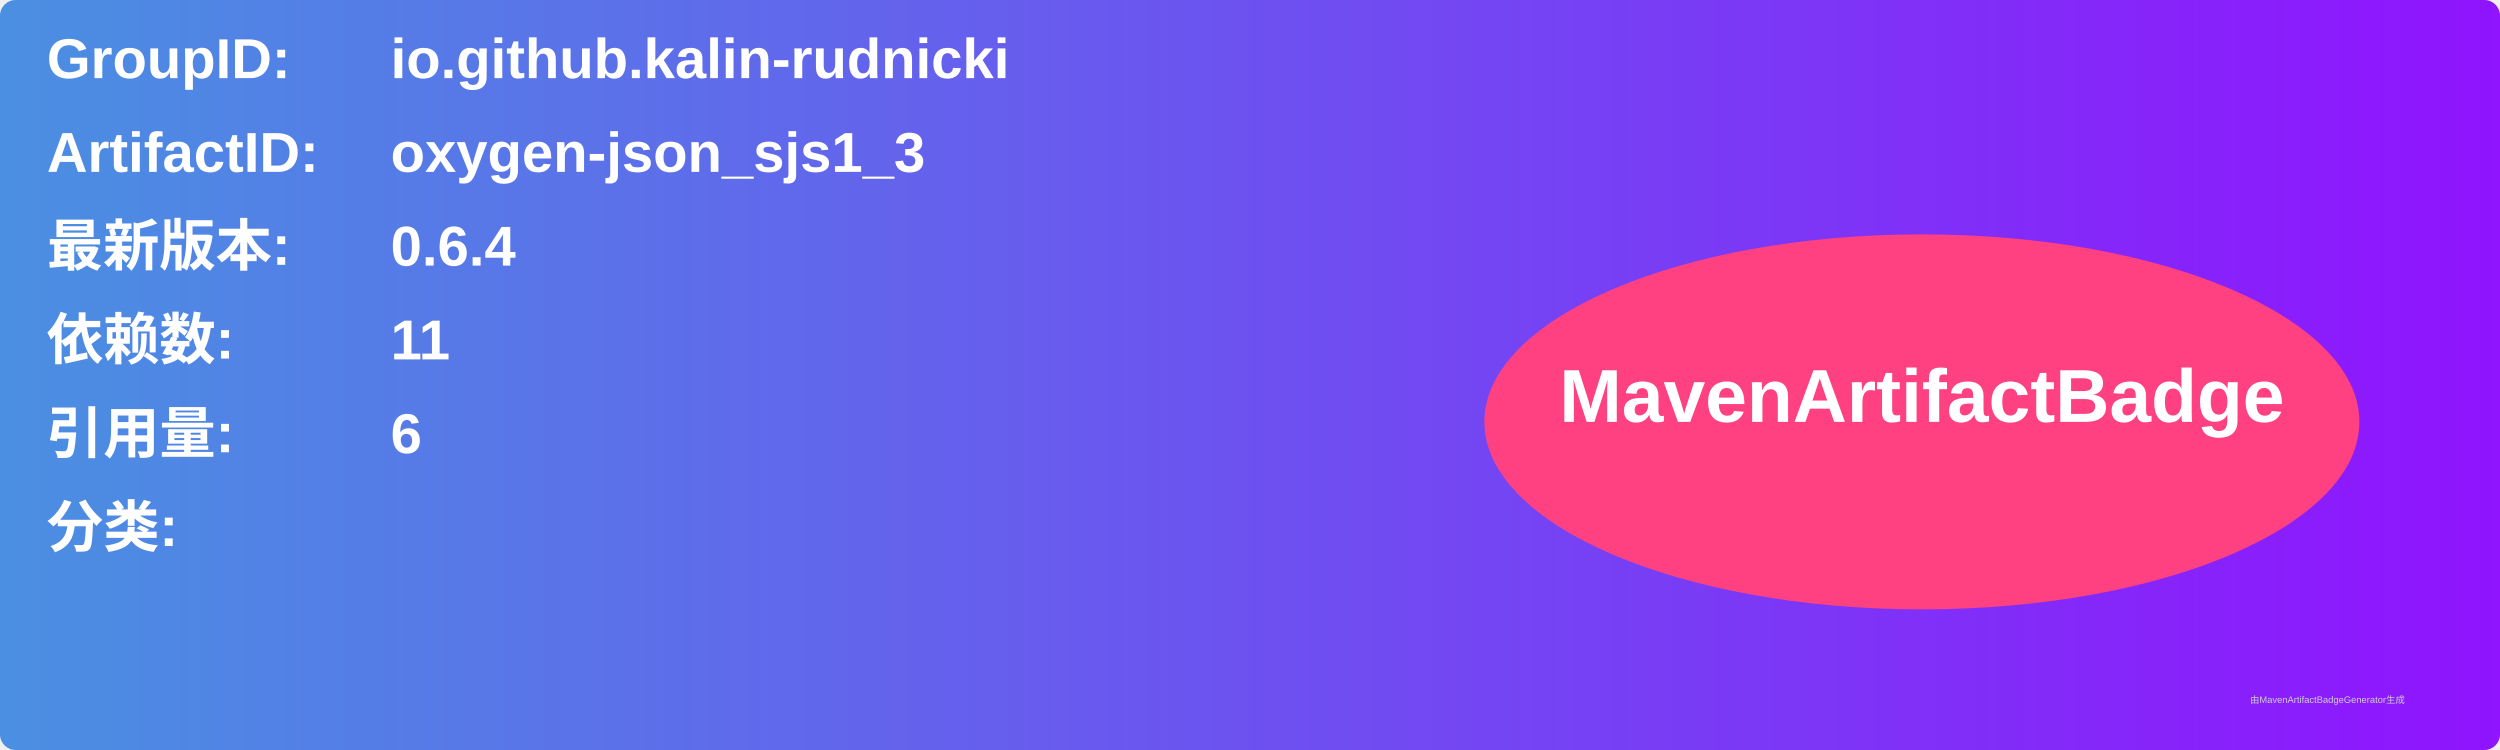
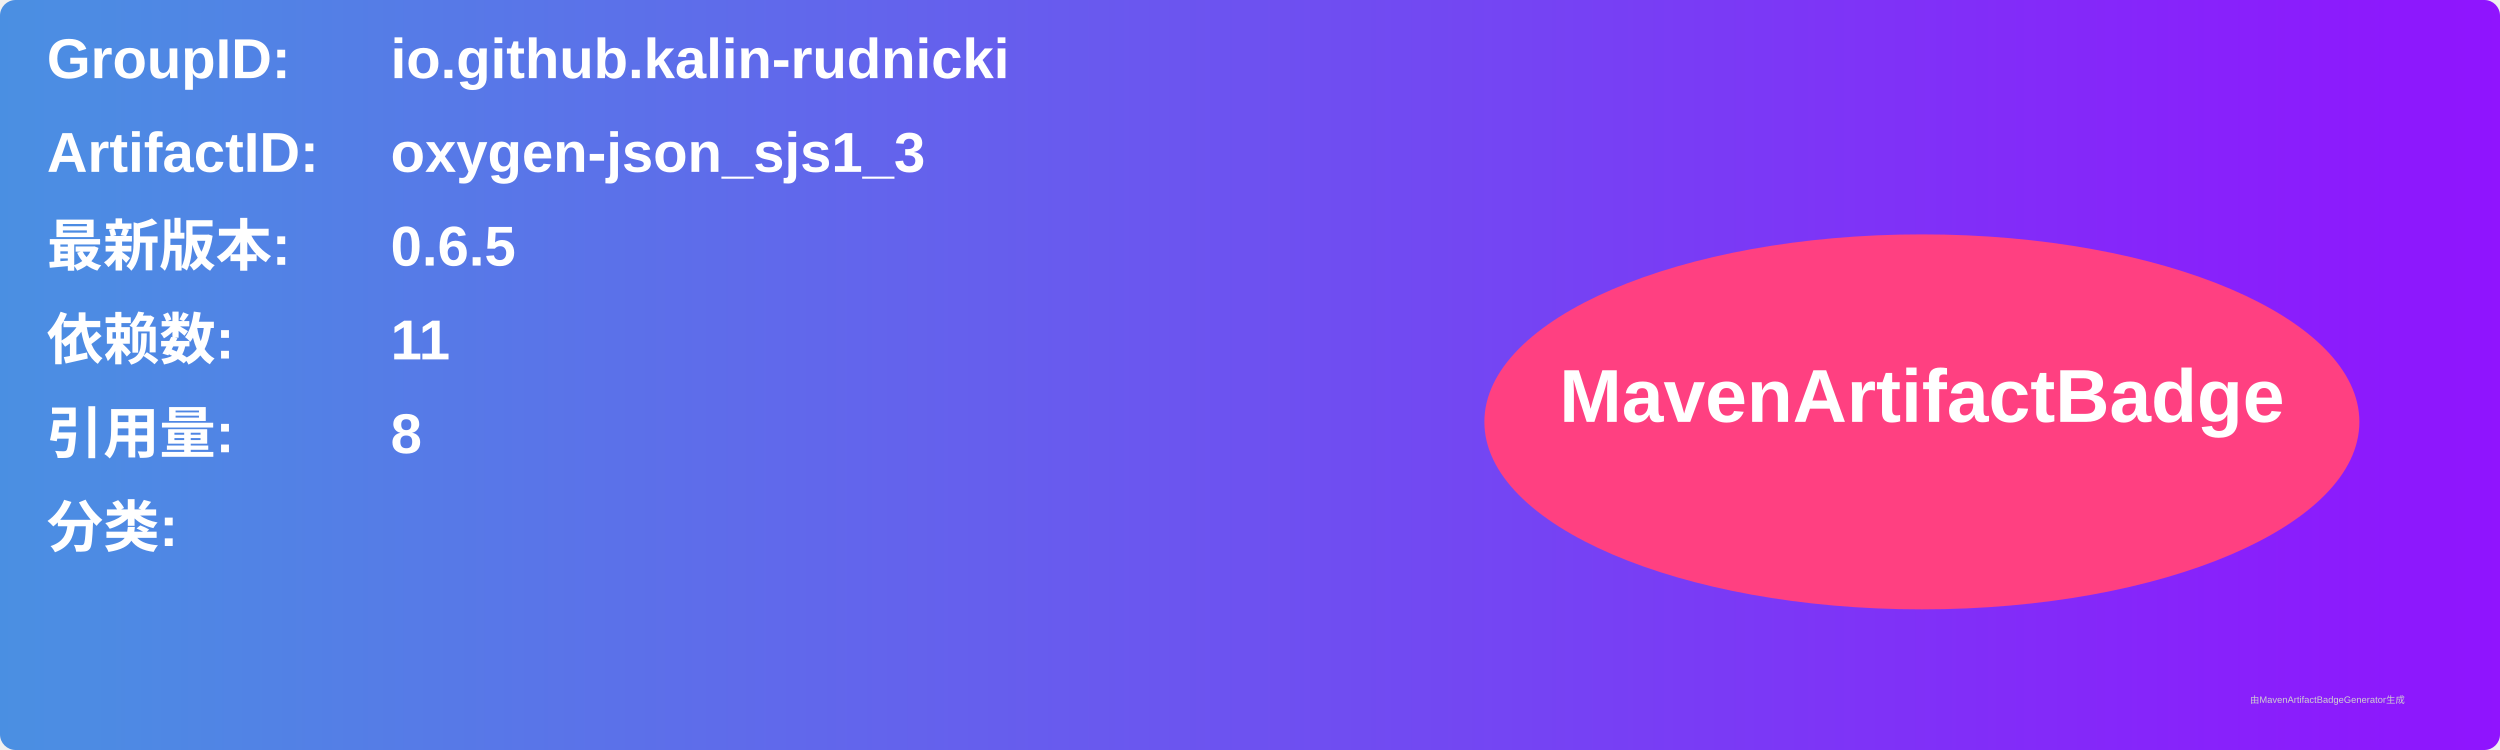
<svg xmlns="http://www.w3.org/2000/svg" width="800" height="240" viewBox="0 0 800 240">
  <linearGradient id="grad" x1="0%" y1="0%" x2="100%" y2="0%">
    <stop offset="0%" stop-color="#4a90e2" />
    <stop offset="100%" stop-color="#9013fe" />
  </linearGradient>
  <rect width="100%" height="100%" rx="5" ry="5" fill="url(#grad)" />
  <g transform="translate(15, 15)">
    <text x="0" y="10" font-family="Arial" font-size="18" fill="white" font-weight="bold" width="260">GroupID:</text>
    <text x="110" y="10" font-family="Arial" font-size="18" fill="white" font-weight="bold" width="460">io.github.kalin-rudnicki</text>
    <text x="0" y="40" font-family="Arial" font-size="18" fill="white" font-weight="bold" width="260">ArtifactID:</text>
    <text x="110" y="40" font-family="Arial" font-size="18" fill="white" font-weight="bold" width="460">oxygen-json_sjs1_3</text>
    <text x="0" y="70" font-family="Arial" font-size="18" fill="white" font-weight="bold">最新版本:</text>
    <text x="110" y="70" font-family="Arial" font-size="18" fill="white" font-weight="bold">
-       <tspan font-weight="bold">0.6.4</tspan>
+       <tspan font-weight="bold">0.6.5</tspan>
    </text>
    <text x="0" y="100" font-family="Arial" font-size="18" fill="white" font-weight="bold">依赖数: </text>
    <text x="110" y="100" font-family="Arial" font-size="18" fill="white">
      <tspan font-weight="bold">11</tspan>
    </text>
    <text x="0" y="130" font-family="Arial" font-size="18" fill="white" font-weight="bold">引用量: </text>
    <text x="110" y="130" font-family="Arial" font-size="18" fill="white">
-       <tspan font-weight="bold">6</tspan>
+       <tspan font-weight="bold">8</tspan>
    </text>
    <text x="0" y="160" font-family="Arial" font-size="18" fill="white" font-weight="bold">分类:</text>
    <text x="10" y="190" font-family="Arial" font-size="10" fill="white">
      <tspan font-weight="bold" />
    </text>
    <ellipse cx="600" cy="120" rx="140" ry="60" fill="#ff4081" />
    <text x="600" y="120" text-anchor="middle" font-family="Arial" font-size="24" fill="white" font-weight="bold">MavenArtifactBadge</text>
  </g>
  <text x="720" y="225" font-family="Arial" font-size="3" fill="#d0d0d0">由MavenArtifactBadgeGenerator生成</text>
</svg>
